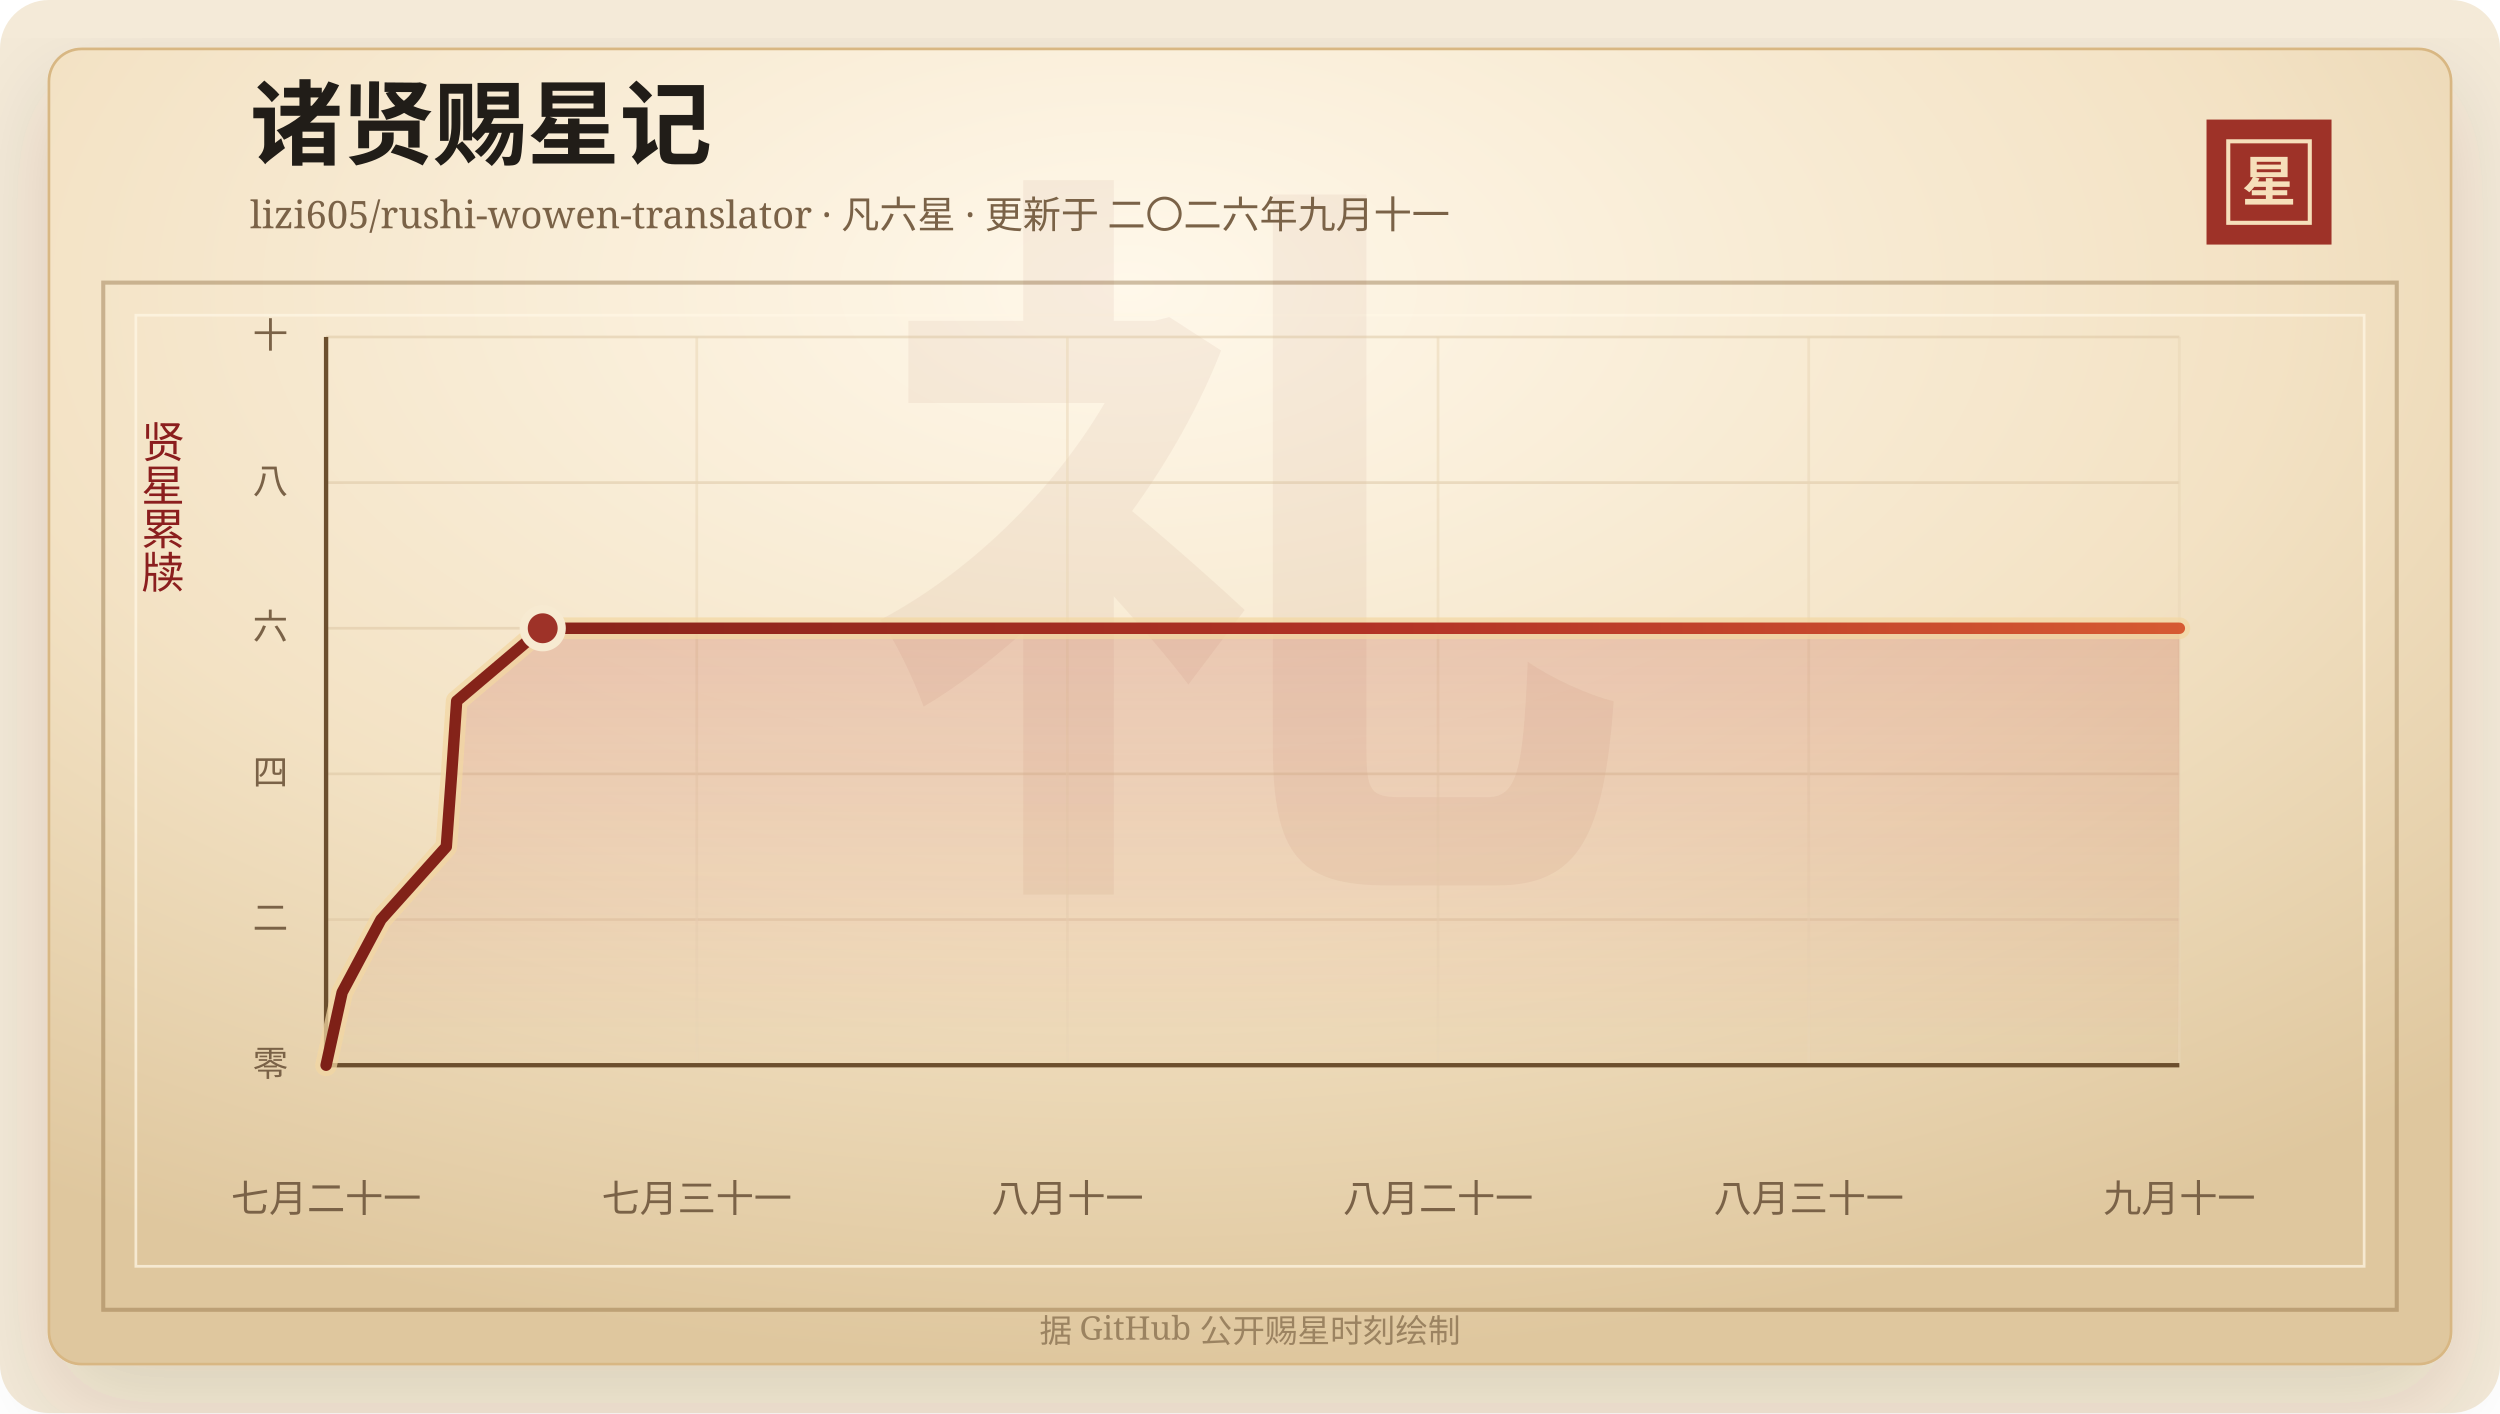
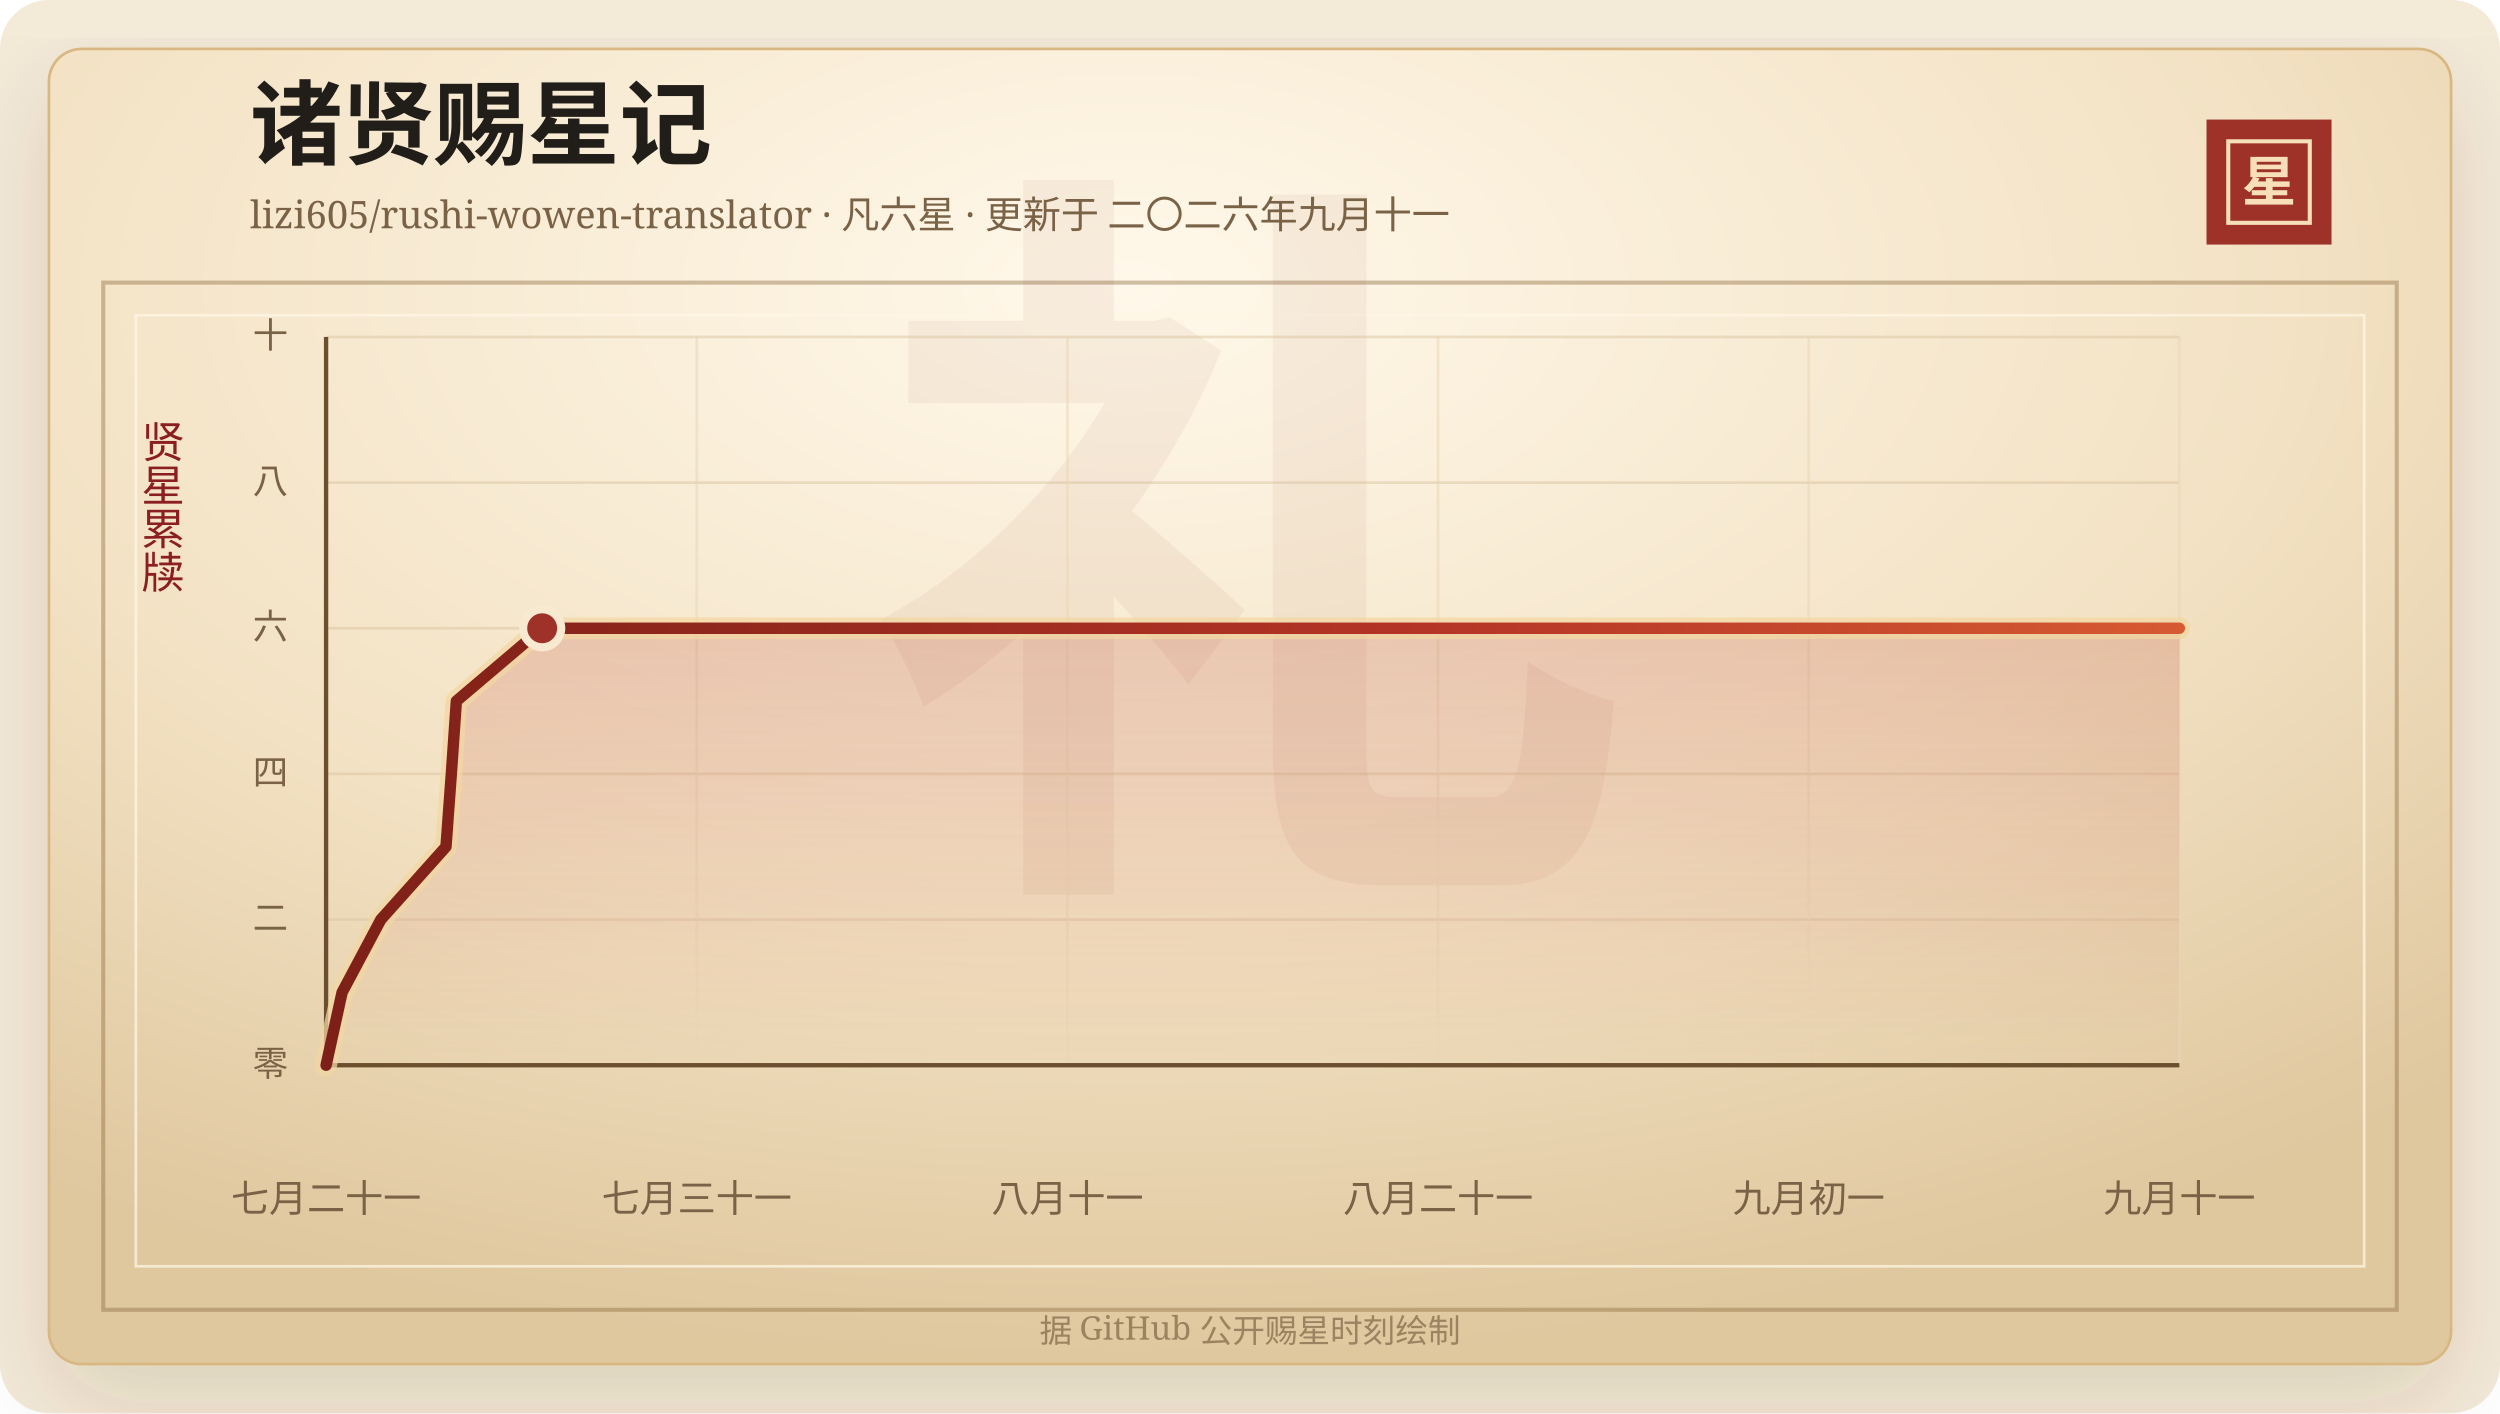
<svg xmlns="http://www.w3.org/2000/svg" width="920" height="520" viewBox="0 0 920 520" role="img" aria-labelledby="title desc">
  <defs>
    <linearGradient id="line" x1="0" x2="1" y1="0" y2="0">
      <stop offset="0%" stop-color="#7d2017" />
      <stop offset="58%" stop-color="#b33426" />
      <stop offset="100%" stop-color="#d65a32" />
    </linearGradient>
    <linearGradient id="area" x1="0" x2="0" y1="0" y2="1">
      <stop offset="0%" stop-color="#b33426" stop-opacity="0.2" />
      <stop offset="100%" stop-color="#b33426" stop-opacity="0" />
    </linearGradient>
    <radialGradient id="paper" cx="45%" cy="18%" r="82%">
      <stop offset="0%" stop-color="#fff8ea" />
      <stop offset="58%" stop-color="#f3e2c4" />
      <stop offset="100%" stop-color="#dfc79e" />
    </radialGradient>
    <filter id="shadow" x="-20%" y="-20%" width="140%" height="140%">
      <feDropShadow dx="0" dy="14" stdDeviation="18" flood-color="#3b2a20" flood-opacity="0.14" />
    </filter>
  </defs>
  <rect width="920" height="520" rx="18" fill="#f4ead8" />
  <rect x="18" y="18" width="884" height="484" rx="12" fill="url(#paper)" stroke="#d8b783" filter="url(#shadow)" />
  <rect x="38" y="104" width="844" height="378" fill="none" stroke="#8c6b3f" stroke-opacity="0.42" stroke-width="1.5" />
  <rect x="50" y="116" width="820" height="350" fill="none" stroke="#fff7e5" stroke-opacity="0.72" />
  <text x="460" y="304" text-anchor="middle" fill="#8c342a" fill-opacity="0.06" font-family="Songti SC, STSong, SimSun, serif" font-size="280" font-weight="700">礼</text>
  <text x="92" y="58" fill="#211d18" font-family="Songti SC, STSong, SimSun, serif" font-size="34" font-weight="700">诸贤赐星记</text>
  <text x="92" y="84" fill="#7a6247" font-family="Songti SC, STSong, SimSun, serif" font-size="14.0">lizi605/rushi-wowen-translator · 凡六星 · 更新于 二〇二六年九月十一</text>
  <rect x="812" y="44" width="46" height="46" fill="#9e3228" />
  <rect x="820" y="52" width="30" height="30" fill="none" stroke="#f6dfba" stroke-width="1.5" />
  <text x="835" y="74" text-anchor="middle" fill="#f6dfba" font-family="Songti SC, STSong, SimSun, serif" font-size="20" font-weight="700">星</text>
  <text x="60" y="166" text-anchor="middle" fill="#8b1e1e" font-family="Songti SC, STSong, SimSun, serif" font-size="16" writing-mode="vertical-rl">贤星累牍</text>
  <line x1="120" y1="392.00" x2="802" y2="392.00" stroke="#d9c29e" stroke-opacity="0.48" />
  <text x="106" y="396.00" text-anchor="end" fill="#7a6247" font-family="Songti SC, STSong, SimSun, serif" font-size="13">零</text>
  <line x1="120" y1="338.40" x2="802" y2="338.40" stroke="#d9c29e" stroke-opacity="0.48" />
  <text x="106" y="342.40" text-anchor="end" fill="#7a6247" font-family="Songti SC, STSong, SimSun, serif" font-size="13">二</text>
  <line x1="120" y1="284.80" x2="802" y2="284.80" stroke="#d9c29e" stroke-opacity="0.48" />
  <text x="106" y="288.80" text-anchor="end" fill="#7a6247" font-family="Songti SC, STSong, SimSun, serif" font-size="13">四</text>
  <line x1="120" y1="231.20" x2="802" y2="231.20" stroke="#d9c29e" stroke-opacity="0.48" />
  <text x="106" y="235.20" text-anchor="end" fill="#7a6247" font-family="Songti SC, STSong, SimSun, serif" font-size="13">六</text>
  <line x1="120" y1="177.60" x2="802" y2="177.60" stroke="#d9c29e" stroke-opacity="0.48" />
  <text x="106" y="181.60" text-anchor="end" fill="#7a6247" font-family="Songti SC, STSong, SimSun, serif" font-size="13">八</text>
  <line x1="120" y1="124.00" x2="802" y2="124.00" stroke="#d9c29e" stroke-opacity="0.48" />
  <text x="106" y="128.00" text-anchor="end" fill="#7a6247" font-family="Songti SC, STSong, SimSun, serif" font-size="13">十</text>
  <line x1="120.00" y1="124" x2="120.00" y2="392" stroke="#ead6b7" stroke-opacity="0.54" />
  <text x="120.00" y="446" text-anchor="middle" fill="#7a6247" font-family="Songti SC, STSong, SimSun, serif" font-size="14">七月二十一</text>
  <line x1="256.40" y1="124" x2="256.40" y2="392" stroke="#ead6b7" stroke-opacity="0.54" />
  <text x="256.40" y="446" text-anchor="middle" fill="#7a6247" font-family="Songti SC, STSong, SimSun, serif" font-size="14">七月三十一</text>
  <line x1="392.80" y1="124" x2="392.80" y2="392" stroke="#ead6b7" stroke-opacity="0.54" />
  <text x="392.80" y="446" text-anchor="middle" fill="#7a6247" font-family="Songti SC, STSong, SimSun, serif" font-size="14">八月十一</text>
  <line x1="529.20" y1="124" x2="529.20" y2="392" stroke="#ead6b7" stroke-opacity="0.54" />
  <text x="529.20" y="446" text-anchor="middle" fill="#7a6247" font-family="Songti SC, STSong, SimSun, serif" font-size="14">八月二十一</text>
  <line x1="665.60" y1="124" x2="665.60" y2="392" stroke="#ead6b7" stroke-opacity="0.54" />
-   <text x="665.60" y="446" text-anchor="middle" fill="#7a6247" font-family="Songti SC, STSong, SimSun, serif" font-size="14">八月三十一</text>
+   <text x="665.60" y="446" text-anchor="middle" fill="#7a6247" font-family="Songti SC, STSong, SimSun, serif" font-size="14">九月初一</text>
  <line x1="802.00" y1="124" x2="802.00" y2="392" stroke="#ead6b7" stroke-opacity="0.54" />
  <text x="802.00" y="446" text-anchor="middle" fill="#7a6247" font-family="Songti SC, STSong, SimSun, serif" font-size="14">九月十一</text>
  <line x1="120" y1="392" x2="802" y2="392" stroke="#6c4f2e" stroke-width="1.6" />
  <line x1="120" y1="124" x2="120" y2="392" stroke="#6c4f2e" stroke-width="1.6" />
-   <polygon points="120.00,392.00 120.00,392.00 125.91,365.20 140.20,338.40 164.24,311.60 166.21,284.80 168.06,258.00 199.72,231.20 802.00,231.20 802.00,392.00" fill="url(#area)" />
-   <polyline points="120.00,392.00 125.91,365.20 140.20,338.40 164.24,311.60 166.21,284.80 168.06,258.00 199.72,231.20 802.00,231.20" fill="none" stroke="#f3d7a2" stroke-width="8" stroke-linecap="round" stroke-linejoin="round" opacity="0.72" />
-   <polyline points="120.00,392.00 125.91,365.20 140.20,338.40 164.24,311.60 166.21,284.80 168.06,258.00 199.72,231.20 802.00,231.20" fill="none" stroke="url(#line)" stroke-width="4.2" stroke-linecap="round" stroke-linejoin="round" />
-   <circle cx="199.72" cy="231.20" r="7" fill="#9e3228" stroke="#f7ead1" stroke-width="3" />
+   <polygon points="120.00,392.00 120.00,392.00 125.89,365.20 140.15,338.40 164.12,311.60 166.09,284.80 167.94,258.00 199.52,231.20 802.00,231.20 802.00,392.00" fill="url(#area)" />
+   <polyline points="120.00,392.00 125.89,365.20 140.15,338.40 164.12,311.60 166.09,284.80 167.94,258.00 199.52,231.20 802.00,231.20" fill="none" stroke="#f3d7a2" stroke-width="8" stroke-linecap="round" stroke-linejoin="round" opacity="0.72" />
+   <polyline points="120.00,392.00 125.89,365.20 140.15,338.40 164.12,311.60 166.09,284.80 167.94,258.00 199.52,231.20 802.00,231.20" fill="none" stroke="url(#line)" stroke-width="4.2" stroke-linecap="round" stroke-linejoin="round" />
+   <circle cx="199.52" cy="231.20" r="7" fill="#9e3228" stroke="#f7ead1" stroke-width="3" />
  <text x="460" y="494" text-anchor="middle" fill="#9b8361" font-family="Songti SC, STSong, SimSun, serif" font-size="12">据 GitHub 公开赐星时刻绘制</text>
</svg>
